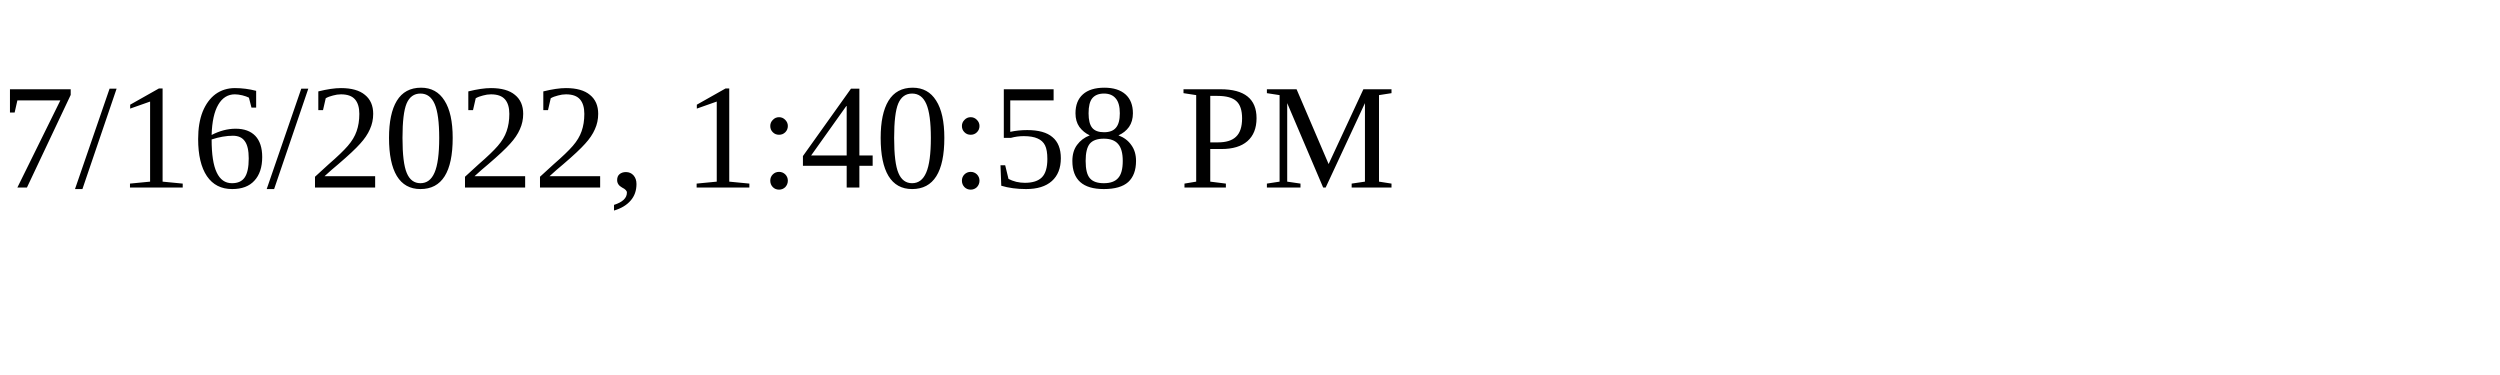
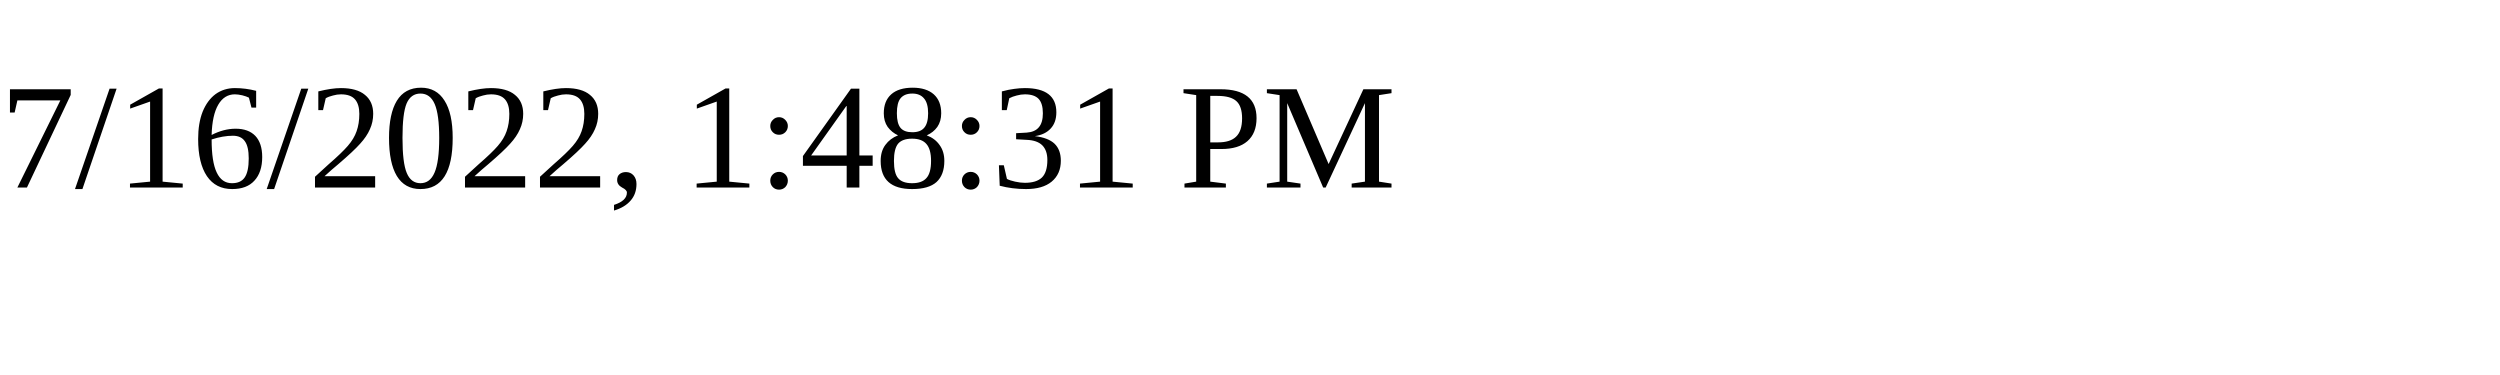
<svg xmlns="http://www.w3.org/2000/svg" height="30" width="200">
-   <text x="0" y="15">7/16/2022, 1:40:58 PM</text>
+   <text x="0" y="15">7/16/2022, 1:48:31 PM</text>
</svg>
